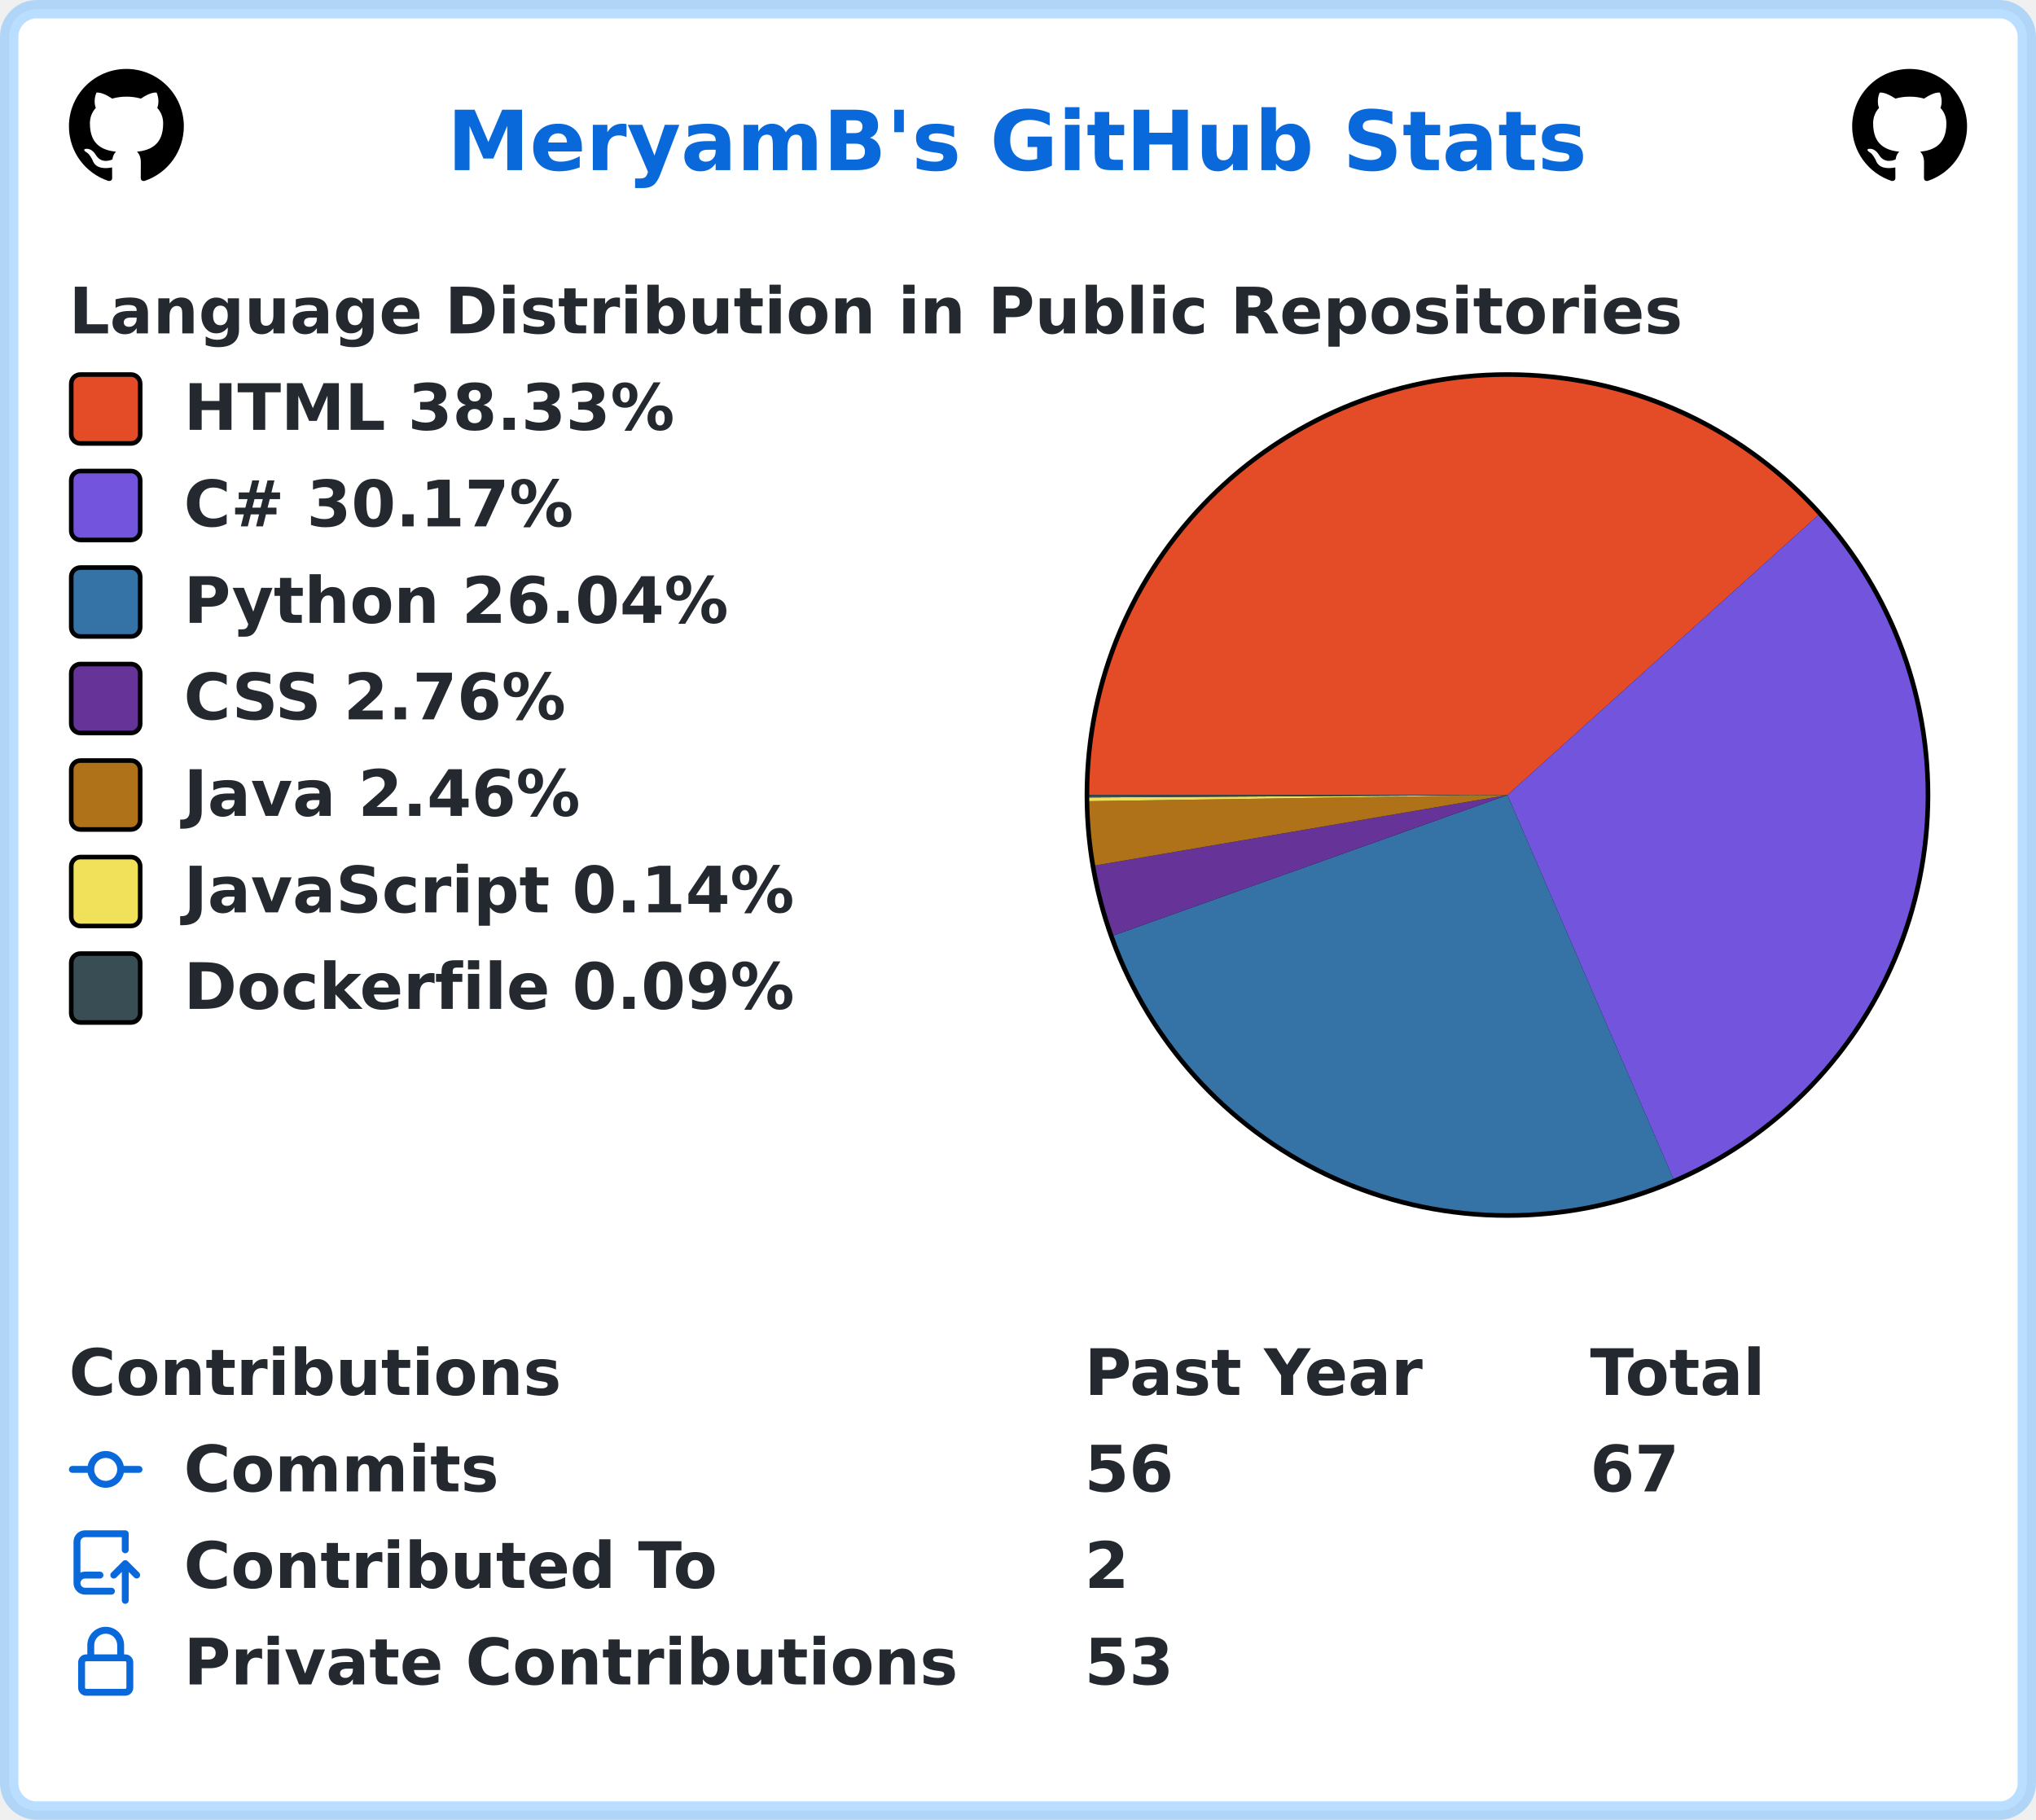
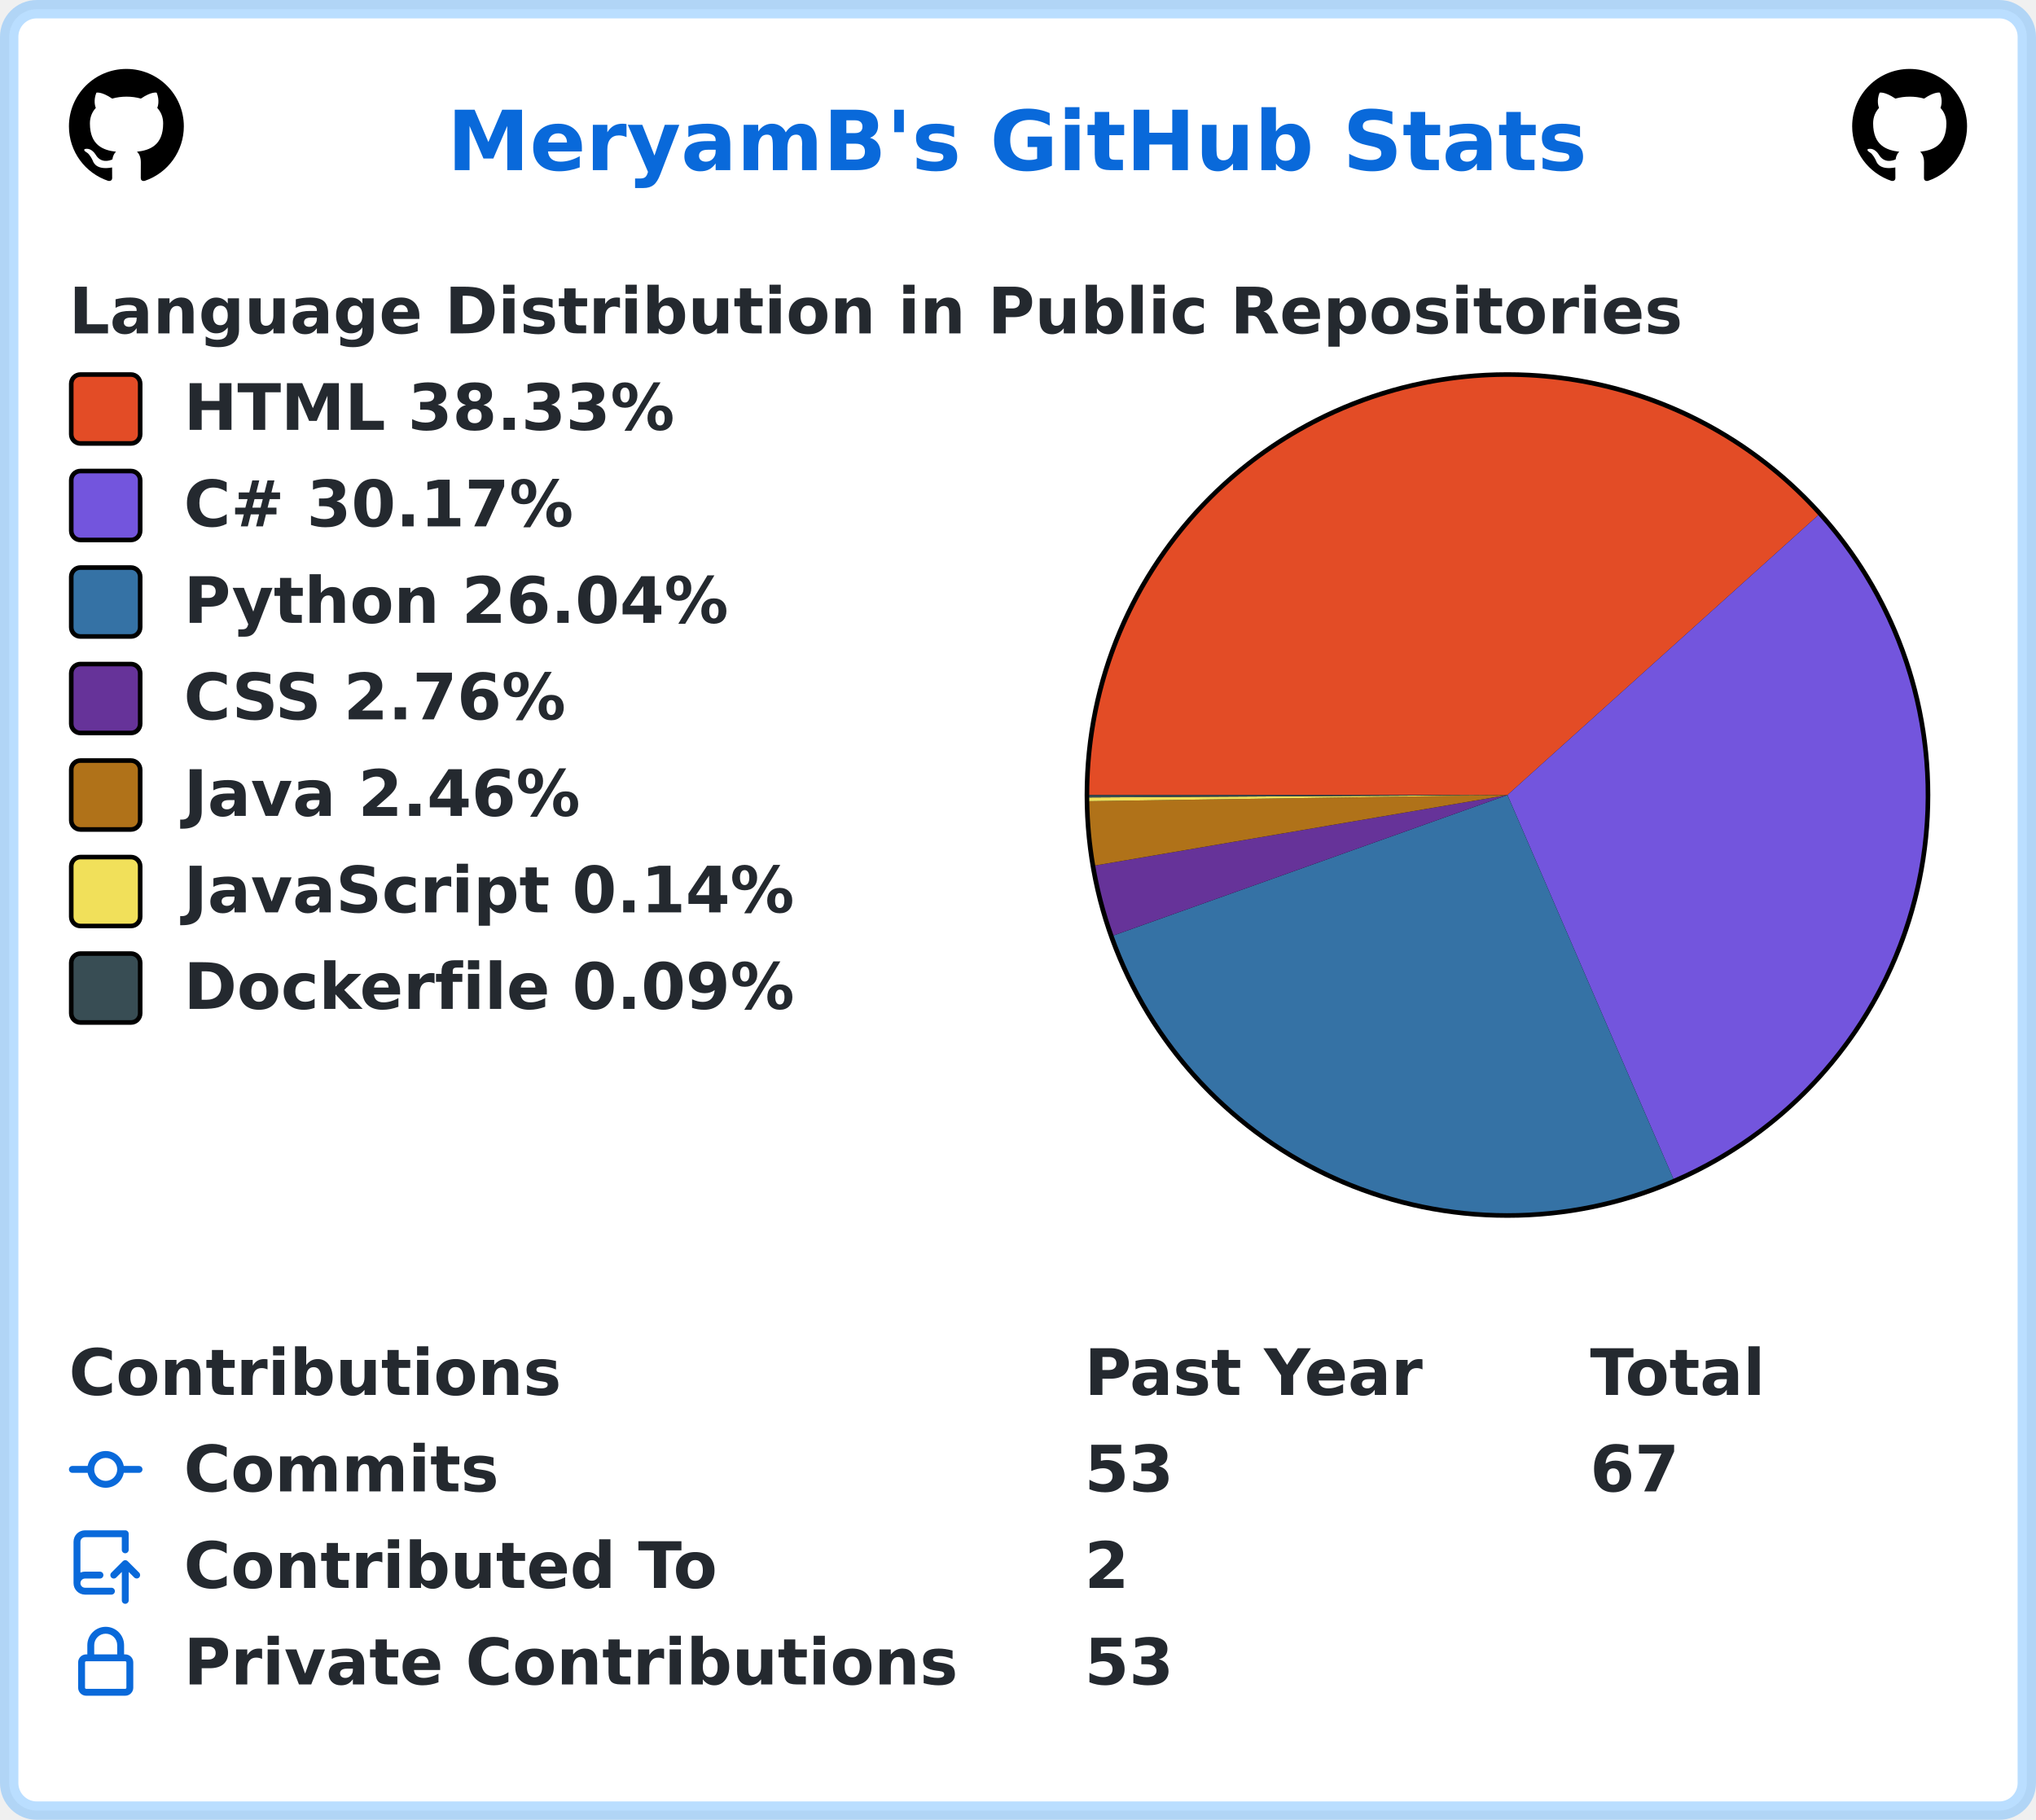
<svg xmlns="http://www.w3.org/2000/svg" width="443" height="396" viewBox="0 0 443 396" lang="en" xml:lang="en">
  <rect x="2" y="2" stroke-width="4" rx="6" width="439" height="392" stroke="rgba(84,174,255,0.4)" fill="#ffffff" />
  <g font-weight="600" font-size="110pt" font-family="Verdana,Geneva,DejaVu Sans,sans-serif" text-rendering="geometricPrecision">
    <text x="791" y="301" lengthAdjust="spacingAndGlyphs" textLength="2012" transform="scale(0.123)" fill="#0969da">MeryamB's GitHub Stats</text>
    <svg x="15" y="15" width="25" height="25" viewBox="0 0 16 16">
      <path fill="#000000" fill-rule="evenodd" d="M8 0C3.58 0 0 3.58 0 8c0 3.54 2.29 6.53 5.47 7.59.4.07.55-.17.55-.38 0-.19-.01-.82-.01-1.49-2.01.37-2.53-.49-2.69-.94-.09-.23-.48-.94-.82-1.13-.28-.15-.68-.52-.01-.53.63-.01 1.08.58 1.23.82.72 1.21 1.87.87 2.33.66.07-.52.28-.87.51-1.07-1.78-.2-3.64-.89-3.64-3.95 0-.87.31-1.59.82-2.15-.08-.2-.36-1.02.08-2.12 0 0 .67-.21 2.2.82.64-.18 1.32-.27 2-.27.68 0 1.36.09 2 .27 1.53-1.04 2.2-.82 2.2-.82.44 1.1.16 1.92.08 2.12.51.56.82 1.27.82 2.15 0 3.07-1.87 3.75-3.65 3.95.29.25.54.73.54 1.48 0 1.07-.01 1.93-.01 2.2 0 .21.15.46.55.38A8.013 8.013 0 0016 8c0-4.42-3.58-8-8-8z" />
    </svg>
    <svg x="403" y="15" width="25" height="25" viewBox="0 0 16 16">
      <path fill="#000000" fill-rule="evenodd" d="M8 0C3.58 0 0 3.58 0 8c0 3.54 2.29 6.53 5.47 7.59.4.07.55-.17.55-.38 0-.19-.01-.82-.01-1.49-2.01.37-2.53-.49-2.69-.94-.09-.23-.48-.94-.82-1.13-.28-.15-.68-.52-.01-.53.63-.01 1.08.58 1.23.82.72 1.21 1.87.87 2.33.66.07-.52.28-.87.51-1.07-1.78-.2-3.64-.89-3.64-3.95 0-.87.31-1.59.82-2.15-.08-.2-.36-1.02.08-2.12 0 0 .67-.21 2.2.82.64-.18 1.32-.27 2-.27.68 0 1.36.09 2 .27 1.53-1.04 2.2-.82 2.2-.82.44 1.1.16 1.92.08 2.12.51.56.82 1.27.82 2.15 0 3.07-1.87 3.75-3.65 3.95.29.25.54.73.54 1.48 0 1.07-.01 1.93-.01 2.2 0 .21.15.46.55.38A8.013 8.013 0 0016 8c0-4.42-3.58-8-8-8z" />
    </svg>
    <g transform="translate(0, 60)" fill="#24292f">
      <g transform="translate(15, 0)">
        <g transform="scale(0.095)">
          <text x="0" y="132" textLength="3652" lengthAdjust="spacingAndGlyphs">Language Distribution in Public Repositories</text>
        </g>
      </g>
      <g transform="translate(236, 21)">
        <circle cx="92" cy="92" r="92" fill="#000000" />
      </g>
      <g transform="translate(237, 22)">
        <path fill-rule="evenodd" fill="#e34c26" d="M 0.0,91 A 91 91 0 0 1 158.621 30.103 L 91,91 Z" />
        <path fill-rule="evenodd" fill="#7355dd" d="M 158.621,30.103 A 91 91 0 0 1 127.11 174.529 L 91,91 Z" />
        <path fill-rule="evenodd" fill="#3572A5" d="M 127.11,174.529 A 91 91 0 0 1 5.284 121.557 L 91,91 Z" />
        <path fill-rule="evenodd" fill="#663399" d="M 5.284,121.557 A 91 91 0 0 1 1.301 106.33 L 91,91 Z" />
        <path fill-rule="evenodd" fill="#b07219" d="M 1.301,106.33 A 91 91 0 0 1 0.01 92.337 L 91,91 Z" />
        <path fill-rule="evenodd" fill="#f1e05a" d="M 0.01,92.337 A 91 91 0 0 1 0.002 91.523 L 91,91 Z" />
        <path fill-rule="evenodd" fill="#384d54" d="M 0.002,91.523 A 91 91 0 0 1 0.0 91 L 91,91 Z" />
      </g>
      <g transform="translate(15, 21)">
        <rect x="0.5" y="0.5" rx="2" width="15" height="15" fill="#e34c26" stroke-width="1" stroke="#000000" />
        <text transform="scale(0.095)" x="263" y="132" textLength="1142" lengthAdjust="spacingAndGlyphs">HTML 38.33%</text>
      </g>
      <g transform="translate(15, 42)">
        <rect x="0.5" y="0.5" rx="2" width="15" height="15" fill="#7355dd" stroke-width="1" stroke="#000000" />
        <text transform="scale(0.095)" x="263" y="132" textLength="936" lengthAdjust="spacingAndGlyphs">C# 30.17%</text>
      </g>
      <g transform="translate(15, 63)">
        <rect x="0.5" y="0.5" rx="2" width="15" height="15" fill="#3572A5" stroke-width="1" stroke="#000000" />
        <text transform="scale(0.095)" x="263" y="132" textLength="1254" lengthAdjust="spacingAndGlyphs">Python 26.04%</text>
      </g>
      <g transform="translate(15, 84)">
        <rect x="0.5" y="0.5" rx="2" width="15" height="15" fill="#663399" stroke-width="1" stroke="#000000" />
        <text transform="scale(0.095)" x="263" y="132" textLength="903" lengthAdjust="spacingAndGlyphs">CSS 2.76%</text>
      </g>
      <g transform="translate(15, 105)">
        <rect x="0.5" y="0.5" rx="2" width="15" height="15" fill="#b07219" stroke-width="1" stroke="#000000" />
        <text transform="scale(0.095)" x="263" y="132" textLength="933" lengthAdjust="spacingAndGlyphs">Java 2.46%</text>
      </g>
      <g transform="translate(15, 126)">
        <rect x="0.5" y="0.5" rx="2" width="15" height="15" fill="#f1e05a" stroke-width="1" stroke="#000000" />
        <text transform="scale(0.095)" x="263" y="132" textLength="1412" lengthAdjust="spacingAndGlyphs">JavaScript 0.14%</text>
      </g>
      <g transform="translate(15, 147)">
        <rect x="0.5" y="0.5" rx="2" width="15" height="15" fill="#384d54" stroke-width="1" stroke="#000000" />
        <text transform="scale(0.095)" x="263" y="132" textLength="1414" lengthAdjust="spacingAndGlyphs">Dockerfile 0.09%</text>
      </g>
    </g>
    <g transform="translate(0, 291)" fill="#24292f">
      <g transform="translate(15, 0)">
        <g transform="scale(0.095)">
          <text x="0" y="132" textLength="1112" lengthAdjust="spacingAndGlyphs">Contributions</text>
          <text x="2326" y="132" textLength="774" lengthAdjust="spacingAndGlyphs">Past Year</text>
          <text x="3484" y="132" textLength="414" lengthAdjust="spacingAndGlyphs">Total</text>
        </g>
      </g>
      <g transform="translate(15, 21)">
        <path fill="#0969da" fill-rule="evenodd" d="M10.5 7.75a2.5 2.5 0 11-5 0 2.5 2.5 0 015 0zm1.43.75a4.002 4.002 0 01-7.86 0H.75a.75.75 0 110-1.5h3.32a4.001 4.001 0 017.86 0h3.32a.75.75 0 110 1.5h-3.32z" />
        <g transform="scale(0.095)">
          <text lengthAdjust="spacingAndGlyphs" textLength="734" x="263" y="132">Commits</text>
-           <text lengthAdjust="spacingAndGlyphs" textLength="210" x="2326" y="132">56</text>
+           <text lengthAdjust="spacingAndGlyphs" textLength="210" x="2326" y="132">53</text>
          <text lengthAdjust="spacingAndGlyphs" textLength="210" x="3484" y="132">67</text>
        </g>
      </g>
      <g transform="translate(15, 42)">
        <path fill="#0969da" fill-rule="evenodd" d="M1 2.5A2.5 2.5 0 013.5 0h8.75a.75.75 0 01.75.75v3.5a.75.75 0 01-1.5 0V1.5h-8a1 1 0 00-1 1v6.708A2.492 2.492 0 013.5 9h3.25a.75.75 0 010 1.5H3.5a1 1 0 100 2h5.75a.75.75 0 010 1.5H3.5A2.5 2.5 0 011 11.5v-9zm13.23 7.79a.75.75 0 001.06-1.06l-2.505-2.505a.75.75 0 00-1.06 0L9.22 9.229a.75.75 0 001.06 1.061l1.225-1.224v6.184a.75.75 0 001.5 0V9.066l1.224 1.224z" />
        <g transform="scale(0.095)">
          <text lengthAdjust="spacingAndGlyphs" textLength="1234" x="263" y="132">Contributed To</text>
          <text lengthAdjust="spacingAndGlyphs" textLength="105" x="2326" y="132">2</text>
        </g>
      </g>
      <g transform="translate(15, 63)">
        <path fill="#0969da" fill-rule="evenodd" d="M4 4v2h-.25A1.75 1.75 0 002 7.75v5.5c0 .966.784 1.75 1.75 1.75h8.5A1.75 1.75 0 0014 13.25v-5.5A1.75 1.75 0 0012.25 6H12V4a4 4 0 10-8 0zm6.5 2V4a2.5 2.5 0 00-5 0v2h5zM12 7.5h.25a.25.25 0 01.25.25v5.5a.25.25 0 01-.25.25h-8.5a.25.25 0 01-.25-.25v-5.5a.25.25 0 01.25-.25H12z" />
        <g transform="scale(0.095)">
          <text lengthAdjust="spacingAndGlyphs" textLength="1742" x="263" y="132">Private Contributions</text>
          <text lengthAdjust="spacingAndGlyphs" textLength="210" x="2326" y="132">53</text>
        </g>
      </g>
    </g>
  </g>
</svg>
